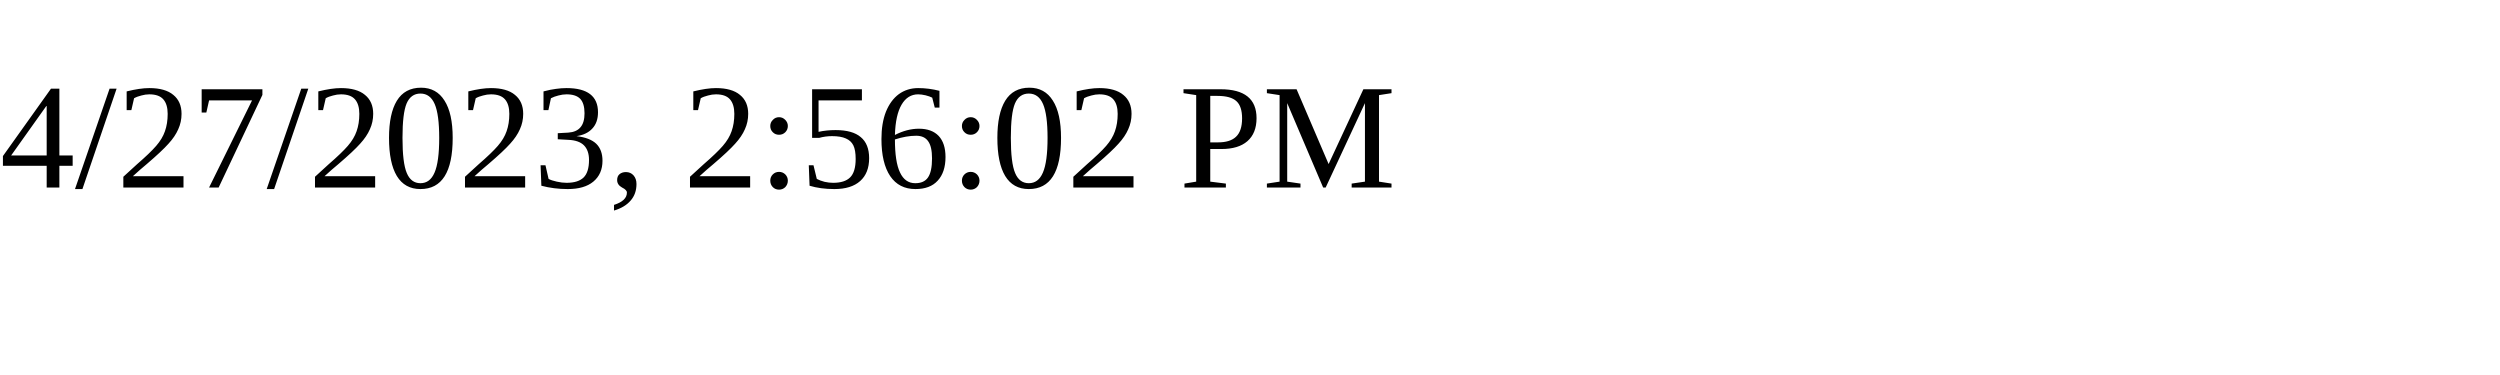
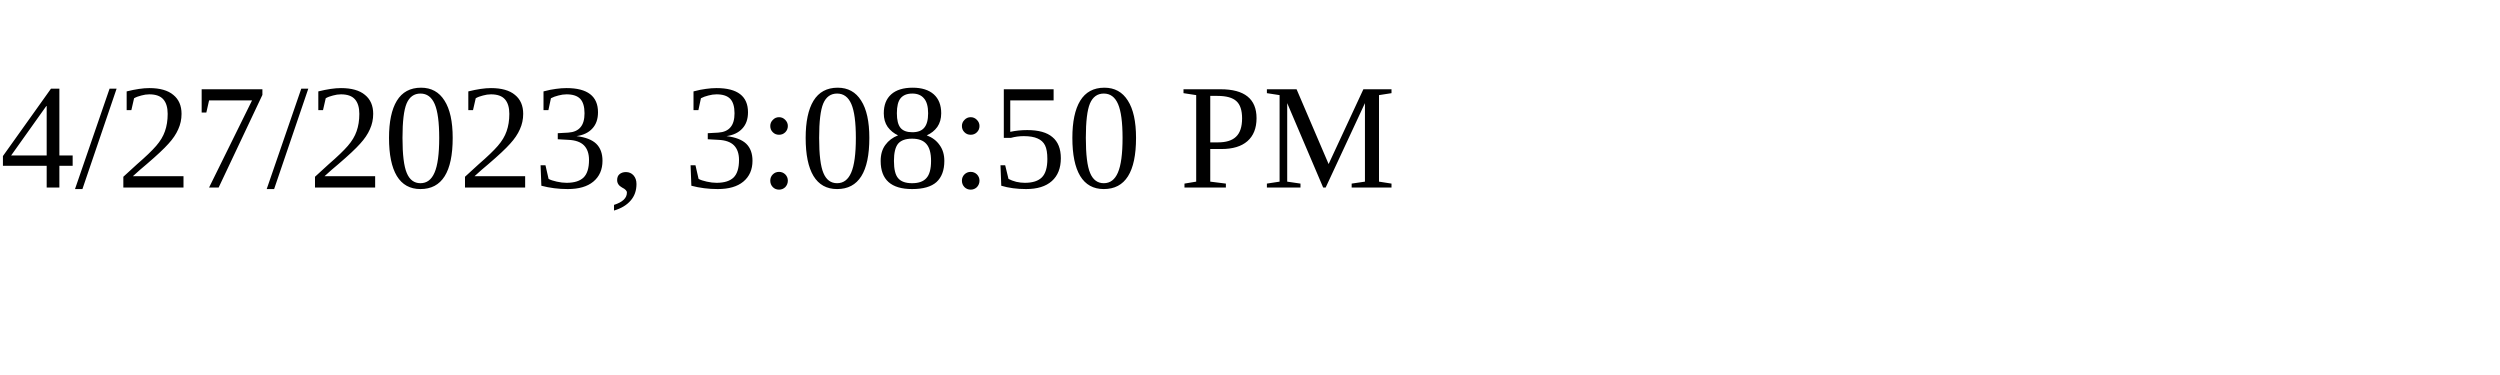
<svg xmlns="http://www.w3.org/2000/svg" height="30" width="200">
-   <text x="0" y="15">4/27/2023, 2:56:02 PM</text>
+   <text x="0" y="15">4/27/2023, 3:08:50 PM</text>
</svg>
